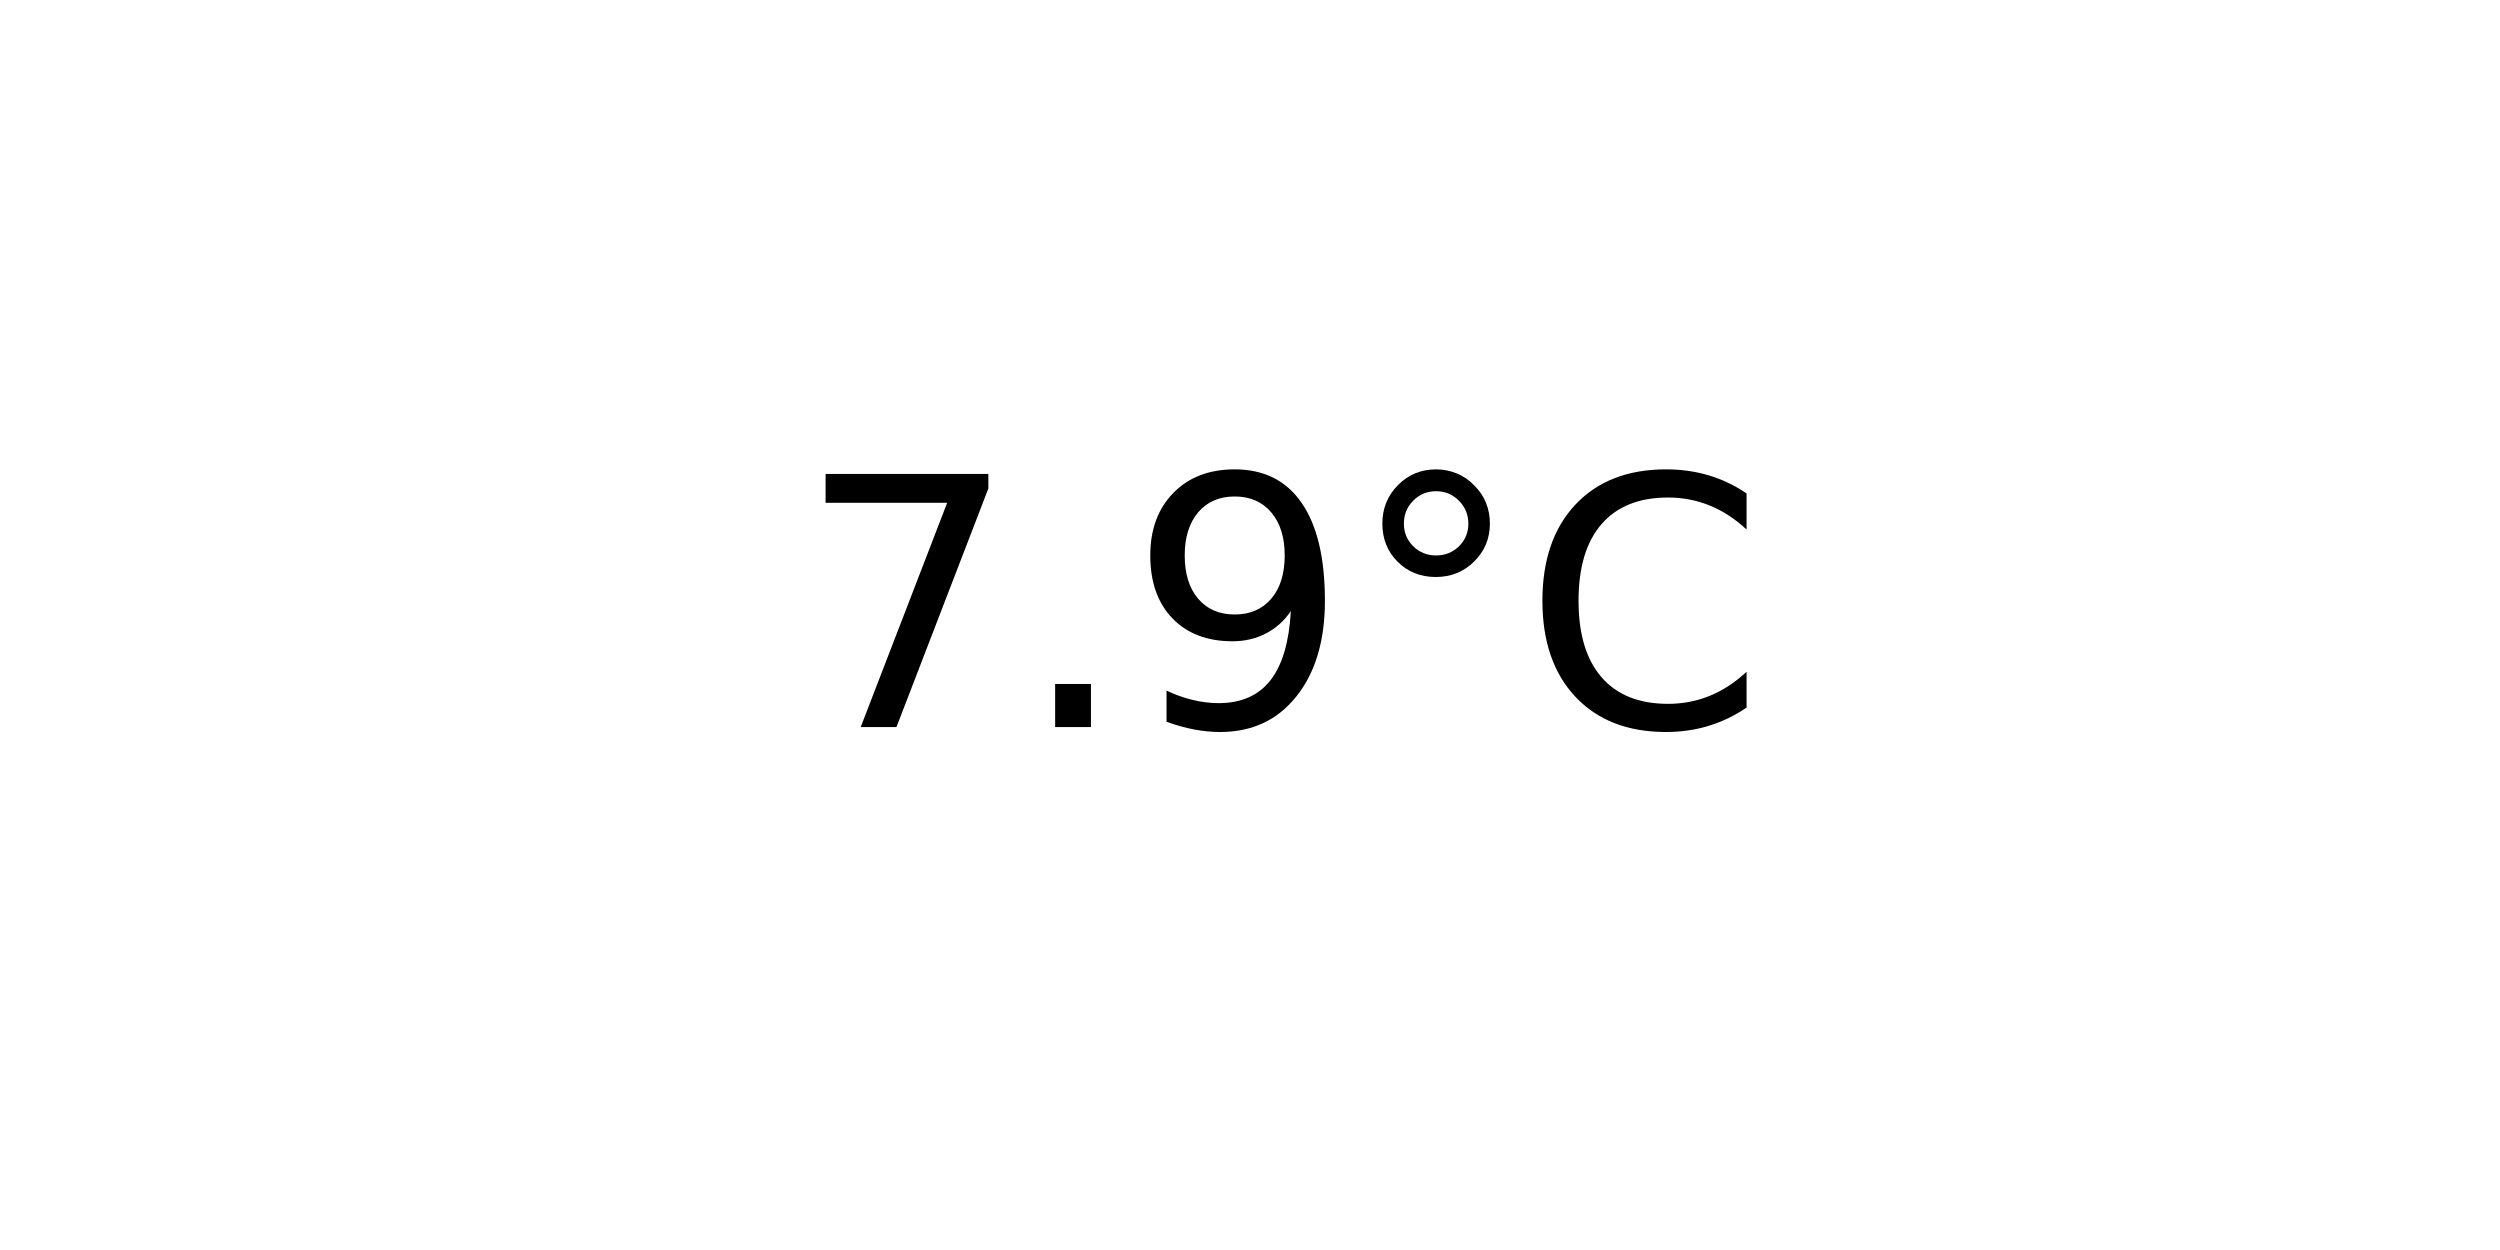
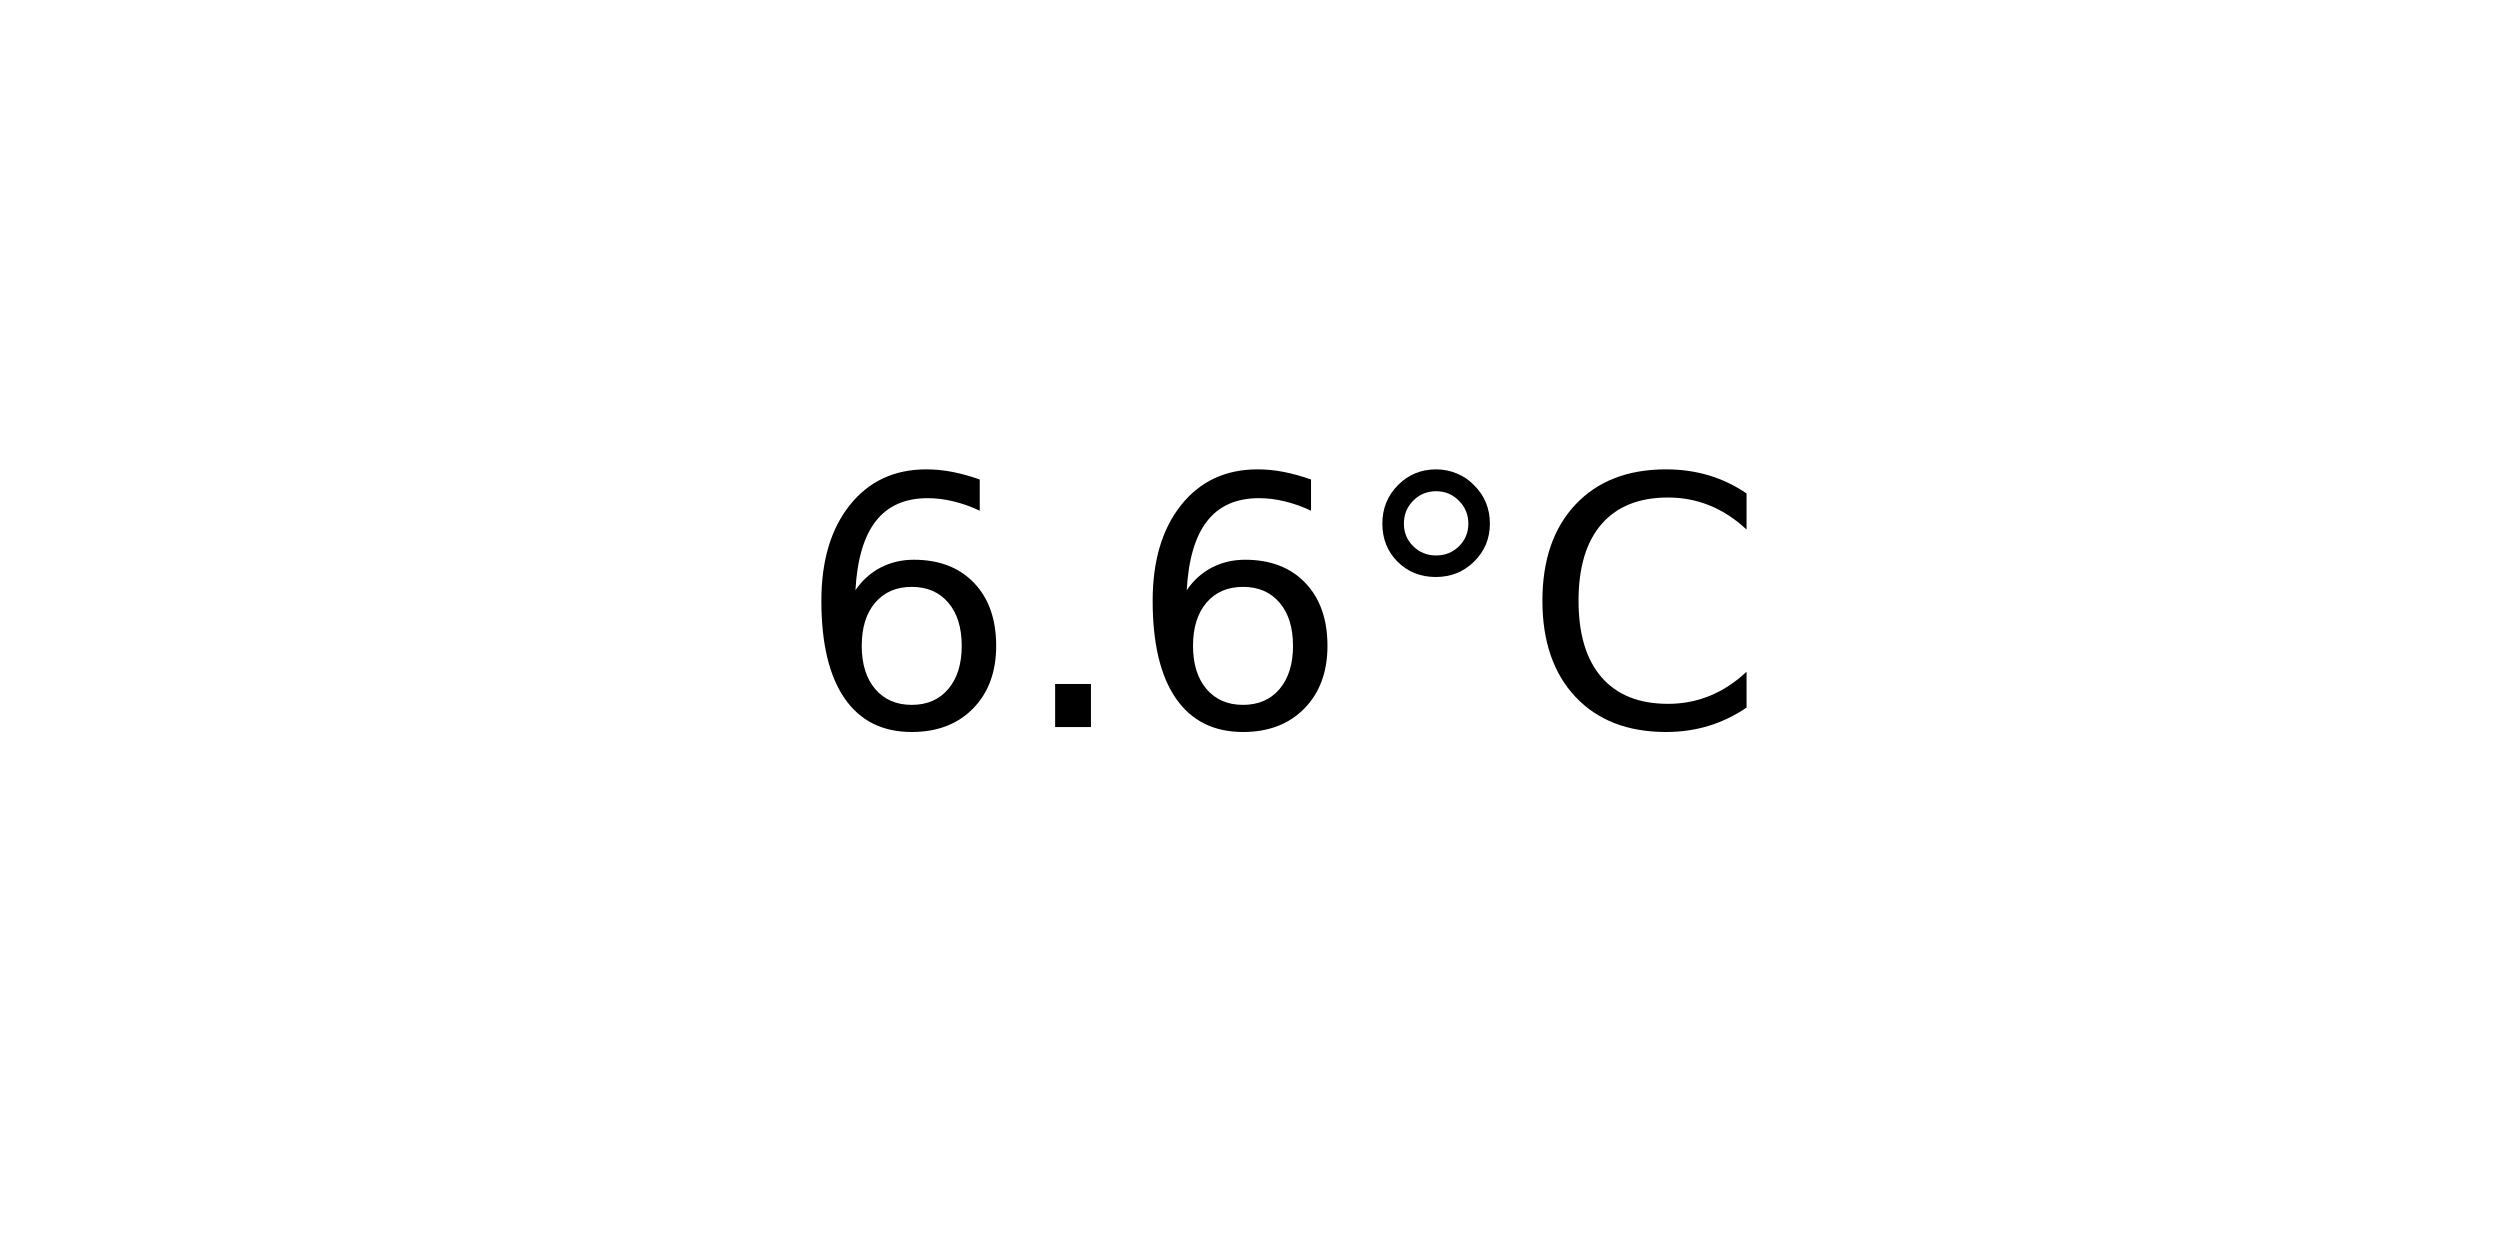
<svg xmlns="http://www.w3.org/2000/svg" xmlns:xlink="http://www.w3.org/1999/xlink" width="72pt" height="36pt" viewBox="0 0 72 36" version="1.1">
  <defs>
    <style type="text/css">*{stroke-linejoin: round; stroke-linecap: butt}</style>
  </defs>
  <g id="figure_1">
    <g id="axes_1">
      <g id="text_1">
        <g transform="translate(22.95703 20.93937) scale(0.1 -0.1)">
          <defs>
-             <path id="DejaVuSans-37" d="M 525 4666  L 3525 4666  L 3525 4397  L 1831 0  L 1172 0  L 2766 4134  L 525 4134  L 525 4666  z " transform="scale(0.015625)" />
+             <path id="DejaVuSans-36" d="M 2113 2584  Q 1688 2584 1439 2293  Q 1191 2003 1191 1497  Q 1191 994 1439 701  Q 1688 409 2113 409  Q 2538 409 2786 701  Q 3034 994 3034 1497  Q 3034 2003 2786 2293  Q 2538 2584 2113 2584  z M 3366 4563  L 3366 3988  Q 3128 4100 2886 4159  Q 2644 4219 2406 4219  Q 1781 4219 1451 3797  Q 1122 3375 1075 2522  Q 1259 2794 1537 2939  Q 1816 3084 2150 3084  Q 2853 3084 3261 2657  Q 3669 2231 3669 1497  Q 3669 778 3244 343  Q 2819 -91 2113 -91  Q 1303 -91 875 529  Q 447 1150 447 2328  Q 447 3434 972 4092  Q 1497 4750 2381 4750  Q 2619 4750 2861 4703  Q 3103 4656 3366 4563  z " transform="scale(0.015625)" />
            <path id="DejaVuSans-2e" d="M 684 794  L 1344 794  L 1344 0  L 684 0  L 684 794  z " transform="scale(0.015625)" />
-             <path id="DejaVuSans-39" d="M 703 97  L 703 672  Q 941 559 1184 500  Q 1428 441 1663 441  Q 2288 441 2617 861  Q 2947 1281 2994 2138  Q 2813 1869 2534 1725  Q 2256 1581 1919 1581  Q 1219 1581 811 2004  Q 403 2428 403 3163  Q 403 3881 828 4315  Q 1253 4750 1959 4750  Q 2769 4750 3195 4129  Q 3622 3509 3622 2328  Q 3622 1225 3098 567  Q 2575 -91 1691 -91  Q 1453 -91 1209 -44  Q 966 3 703 97  z M 1959 2075  Q 2384 2075 2632 2365  Q 2881 2656 2881 3163  Q 2881 3666 2632 3958  Q 2384 4250 1959 4250  Q 1534 4250 1286 3958  Q 1038 3666 1038 3163  Q 1038 2656 1286 2365  Q 1534 2075 1959 2075  z " transform="scale(0.015625)" />
            <path id="DejaVuSans-b0" d="M 1600 4347  Q 1350 4347 1178 4173  Q 1006 4000 1006 3750  Q 1006 3503 1178 3333  Q 1350 3163 1600 3163  Q 1850 3163 2022 3333  Q 2194 3503 2194 3750  Q 2194 3997 2020 4172  Q 1847 4347 1600 4347  z M 1600 4750  Q 1800 4750 1984 4673  Q 2169 4597 2303 4453  Q 2447 4313 2519 4134  Q 2591 3956 2591 3750  Q 2591 3338 2302 3052  Q 2013 2766 1594 2766  Q 1172 2766 890 3047  Q 609 3328 609 3750  Q 609 4169 896 4459  Q 1184 4750 1600 4750  z " transform="scale(0.015625)" />
            <path id="DejaVuSans-43" d="M 4122 4306  L 4122 3641  Q 3803 3938 3442 4084  Q 3081 4231 2675 4231  Q 1875 4231 1450 3742  Q 1025 3253 1025 2328  Q 1025 1406 1450 917  Q 1875 428 2675 428  Q 3081 428 3442 575  Q 3803 722 4122 1019  L 4122 359  Q 3791 134 3420 21  Q 3050 -91 2638 -91  Q 1578 -91 968 557  Q 359 1206 359 2328  Q 359 3453 968 4101  Q 1578 4750 2638 4750  Q 3056 4750 3426 4639  Q 3797 4528 4122 4306  z " transform="scale(0.015625)" />
          </defs>
-           <use xlink:href="#DejaVuSans-37" />
+           <use xlink:href="#DejaVuSans-36" />
          <use xlink:href="#DejaVuSans-2e" x="63.623" />
-           <use xlink:href="#DejaVuSans-39" x="95.41" />
+           <use xlink:href="#DejaVuSans-36" x="95.41" />
          <use xlink:href="#DejaVuSans-b0" x="159.033" />
          <use xlink:href="#DejaVuSans-43" x="209.033" />
        </g>
      </g>
    </g>
  </g>
</svg>
